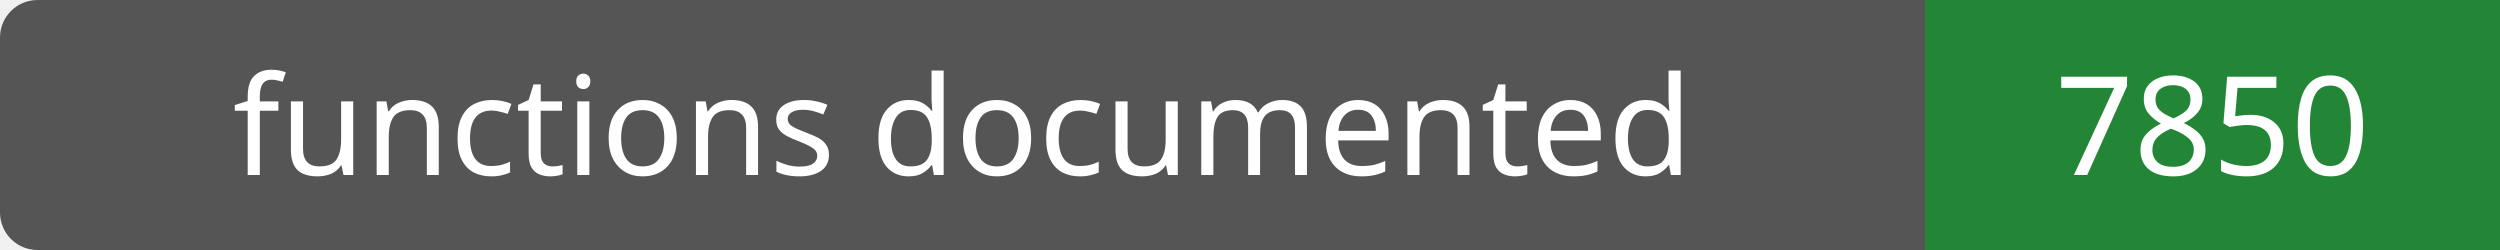
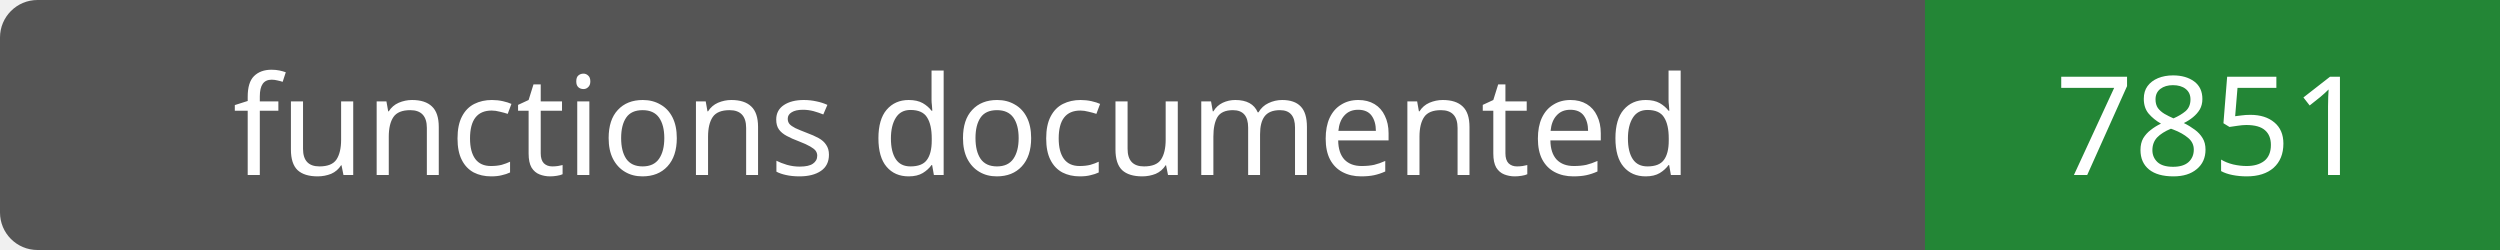
- <svg xmlns="http://www.w3.org/2000/svg" width="200" height="20" role="img" aria-label="functions documented: 7850">
+ <svg xmlns="http://www.w3.org/2000/svg" width="200" height="20" role="img" aria-label="functions documented: 7851">
  <rect width="200" height="20" rx="3" fill="#555" />
  <path fill="#238636" d="M154 0h46v20H154z" />
  <g fill="#fff" text-anchor="middle" font-family="Verdana,sans-serif" font-size="11">
    <text x="77.0" y="14">functions documented</text>
-     <text x="177.0" y="14">7850</text>
+     <text x="177.0" y="14">7851</text>
  </g>
</svg>
